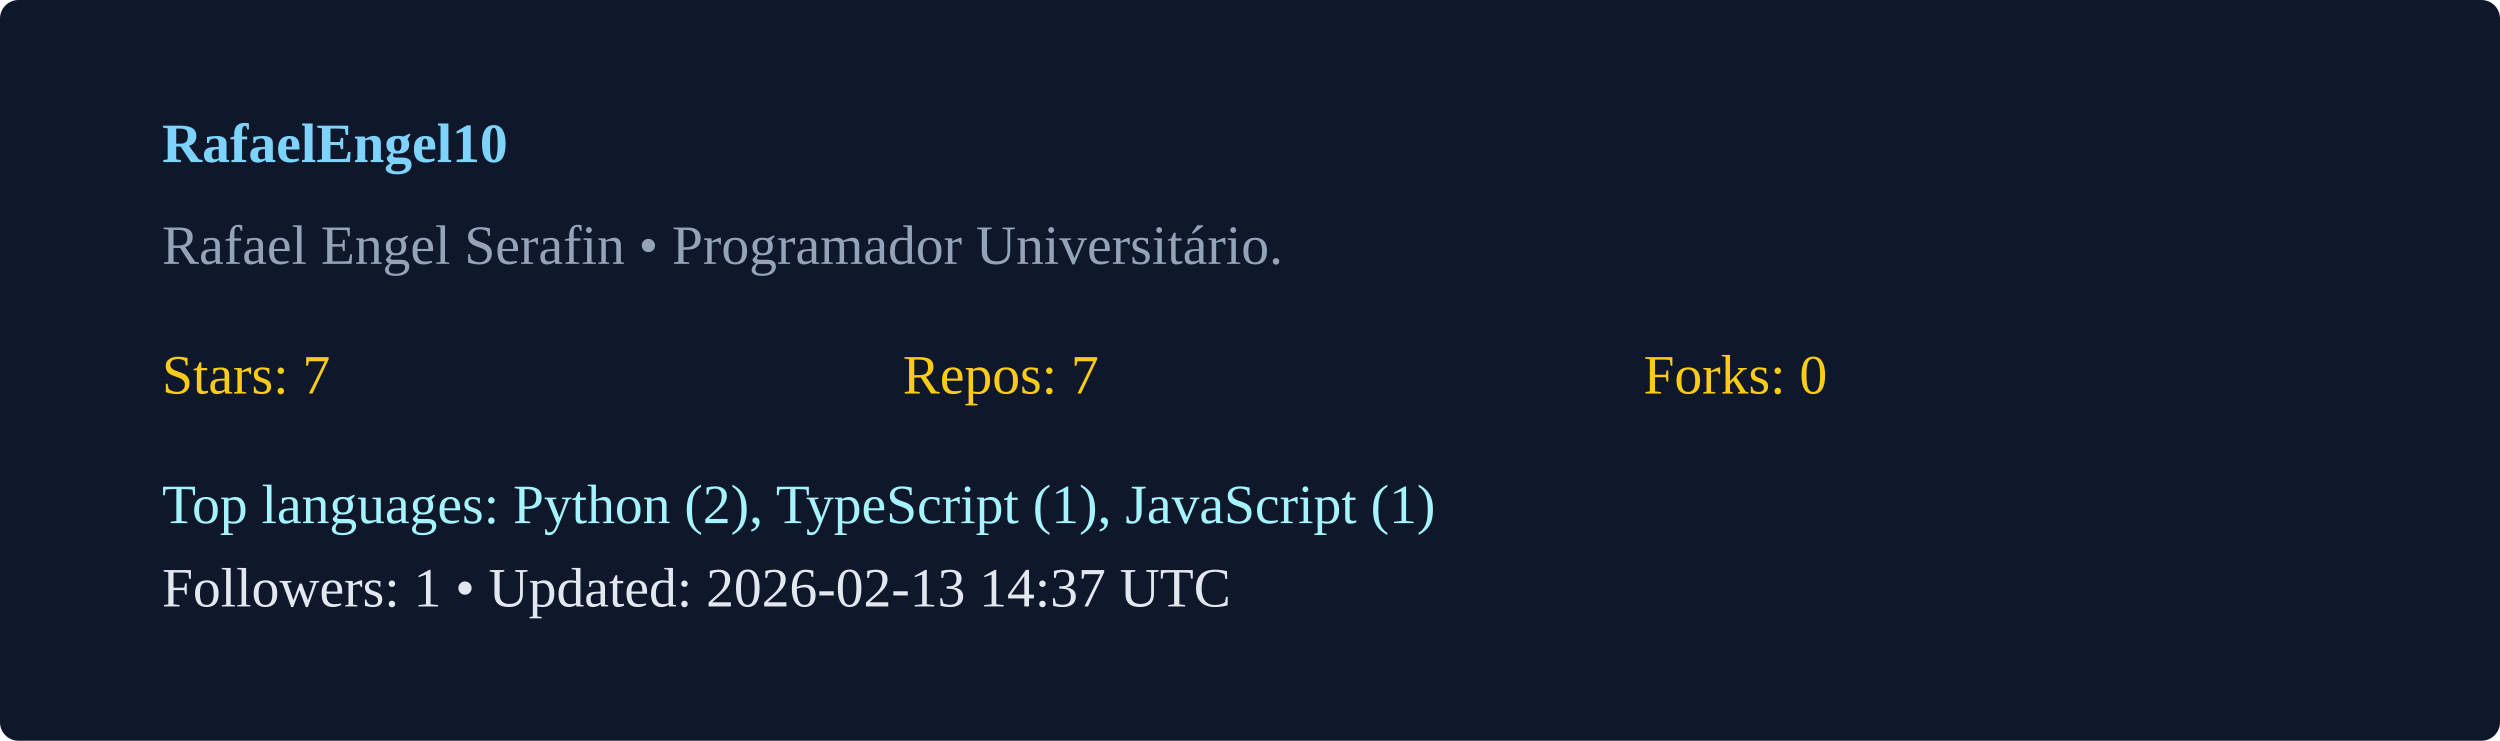
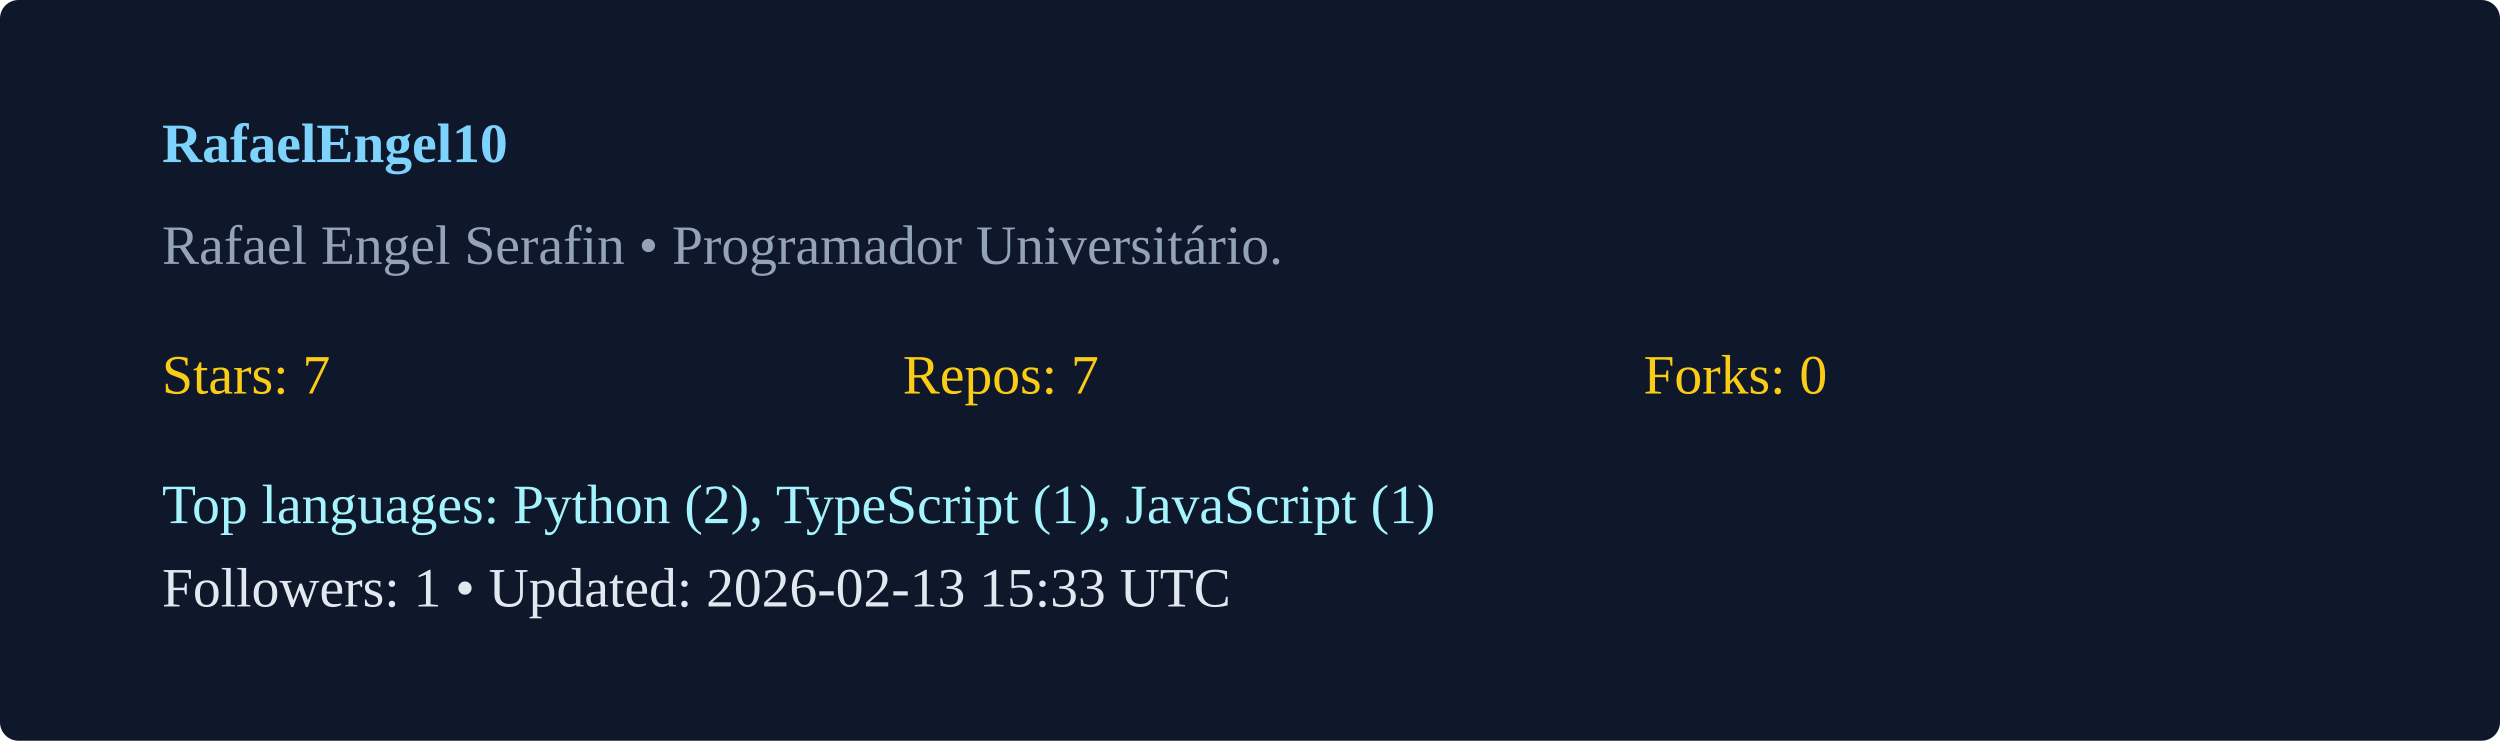
<svg xmlns="http://www.w3.org/2000/svg" width="540" height="160" viewBox="0 0 540 160">
  <rect width="100%" height="100%" rx="4" fill="#0f172a" />
  <g transform="translate(35,35)">
    <text x="0" y="0" fill="#7dd3fc" font-weight="600">RafaelEngel10</text>
    <text x="0" y="22" fill="#94a3b8">Rafael Engel Serafin  • Programador Universitário. </text>
    <g transform="translate(0,50)">
      <text x="0" y="0" fill="#facc15">Stars: 7</text>
      <text x="160" y="0" fill="#facc15">Repos: 7</text>
      <text x="320" y="0" fill="#facc15">Forks: 0</text>
      <text x="0" y="28" fill="#a5f3fc">Top languages: Python (2), TypeScript (1), JavaScript (1)</text>
-       <text x="0" y="46" fill="#e2e8f0">Followers: 1 • Updated: 2026-02-13 14:37 UTC</text>
+       <text x="0" y="46" fill="#e2e8f0">Followers: 1 • Updated: 2026-02-13 15:33 UTC</text>
    </g>
  </g>
</svg>
